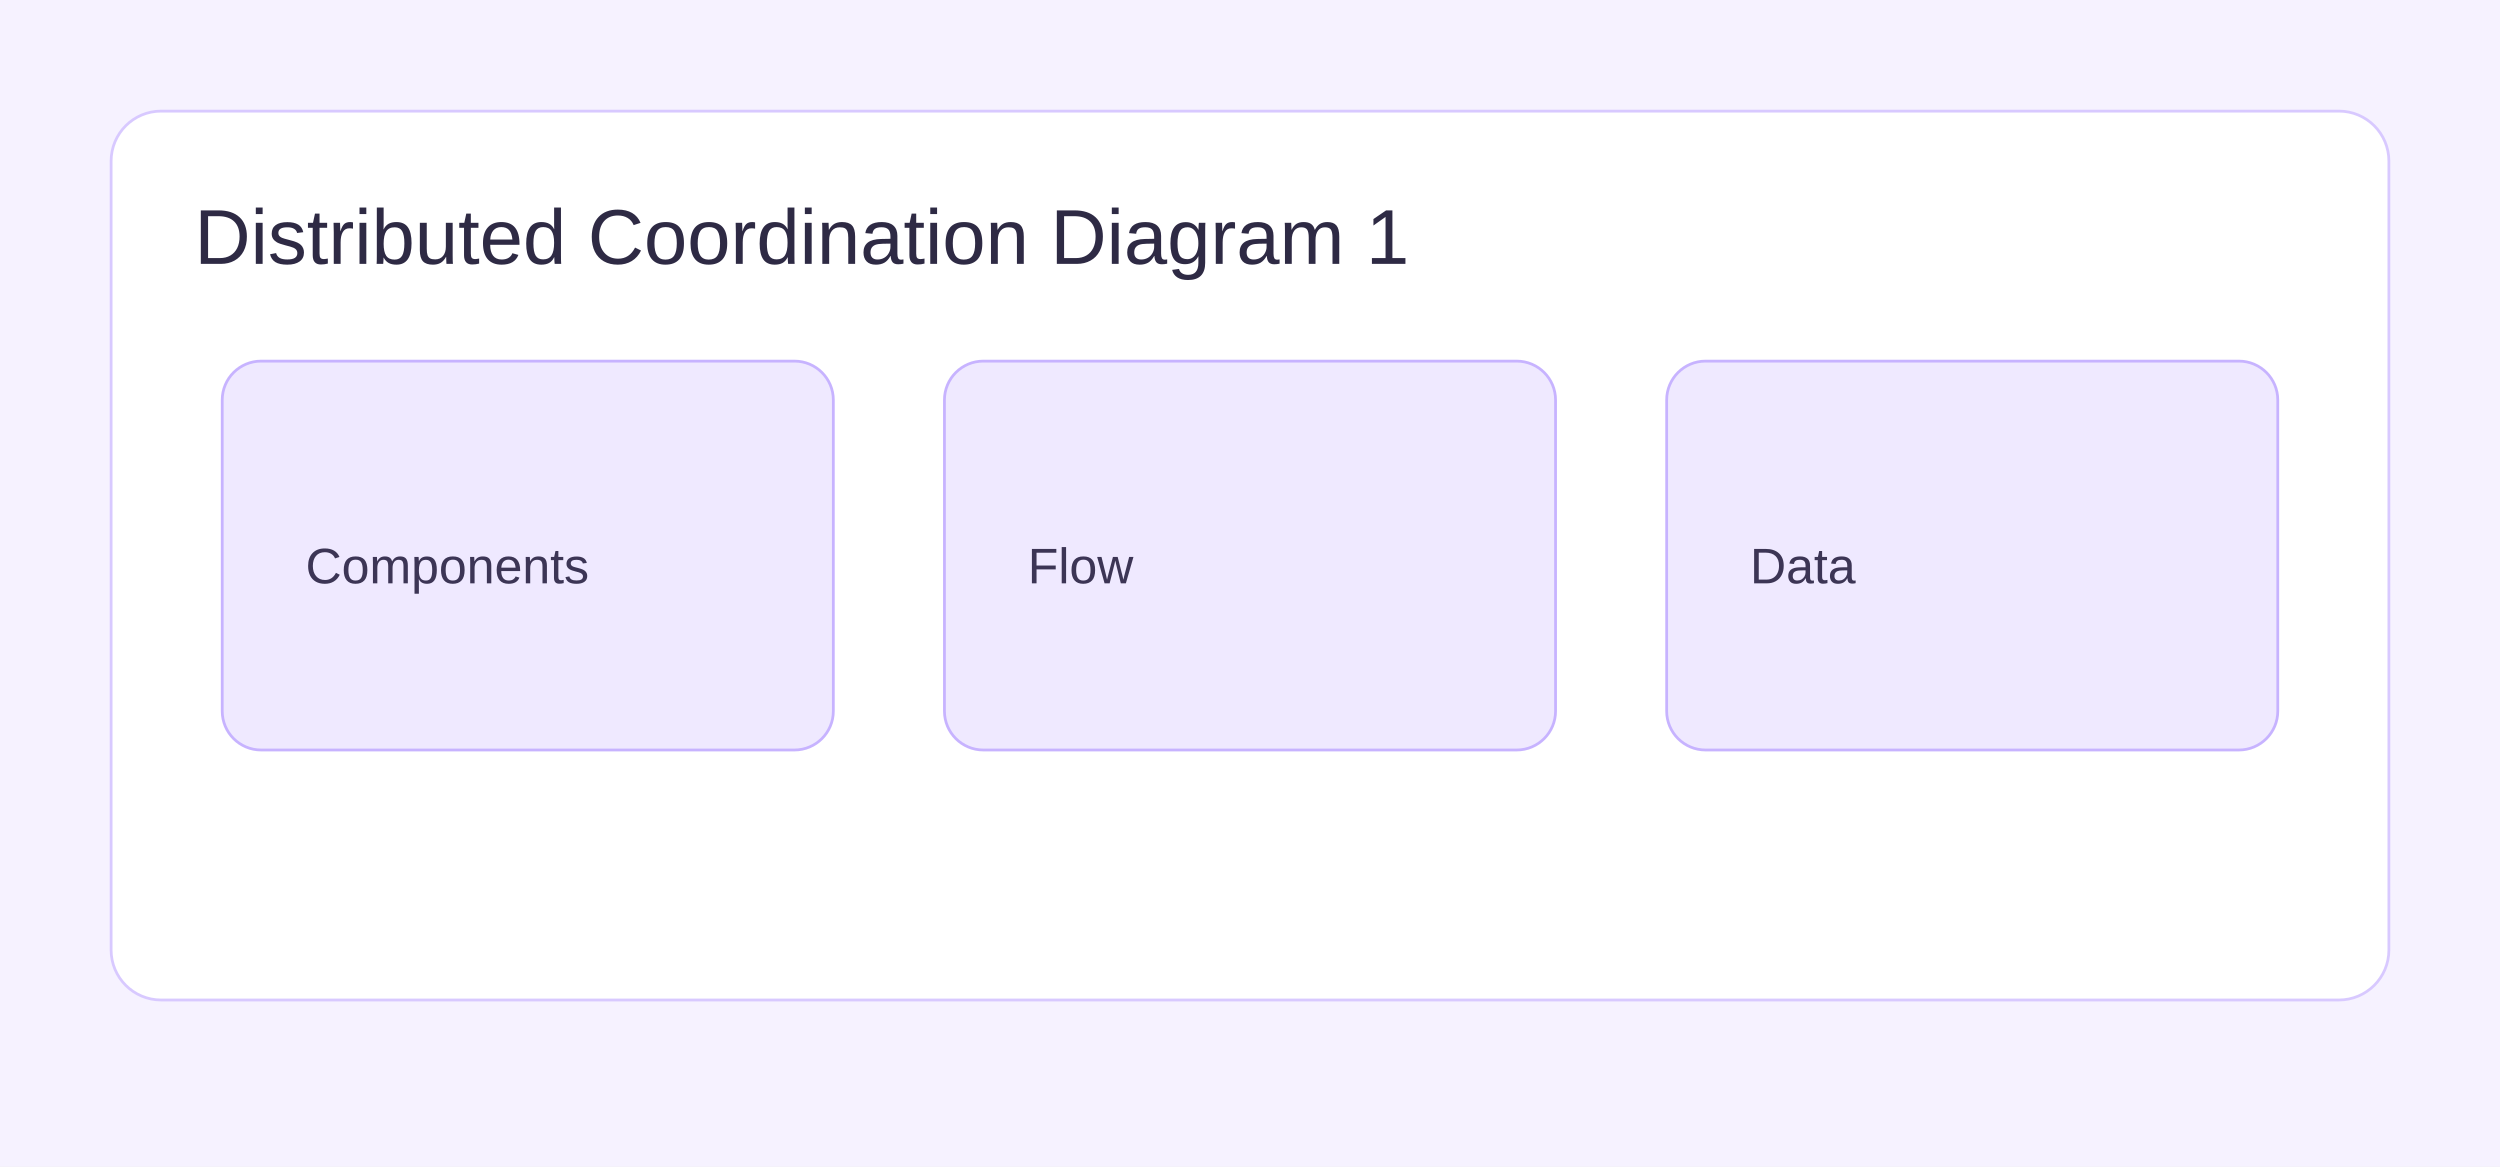
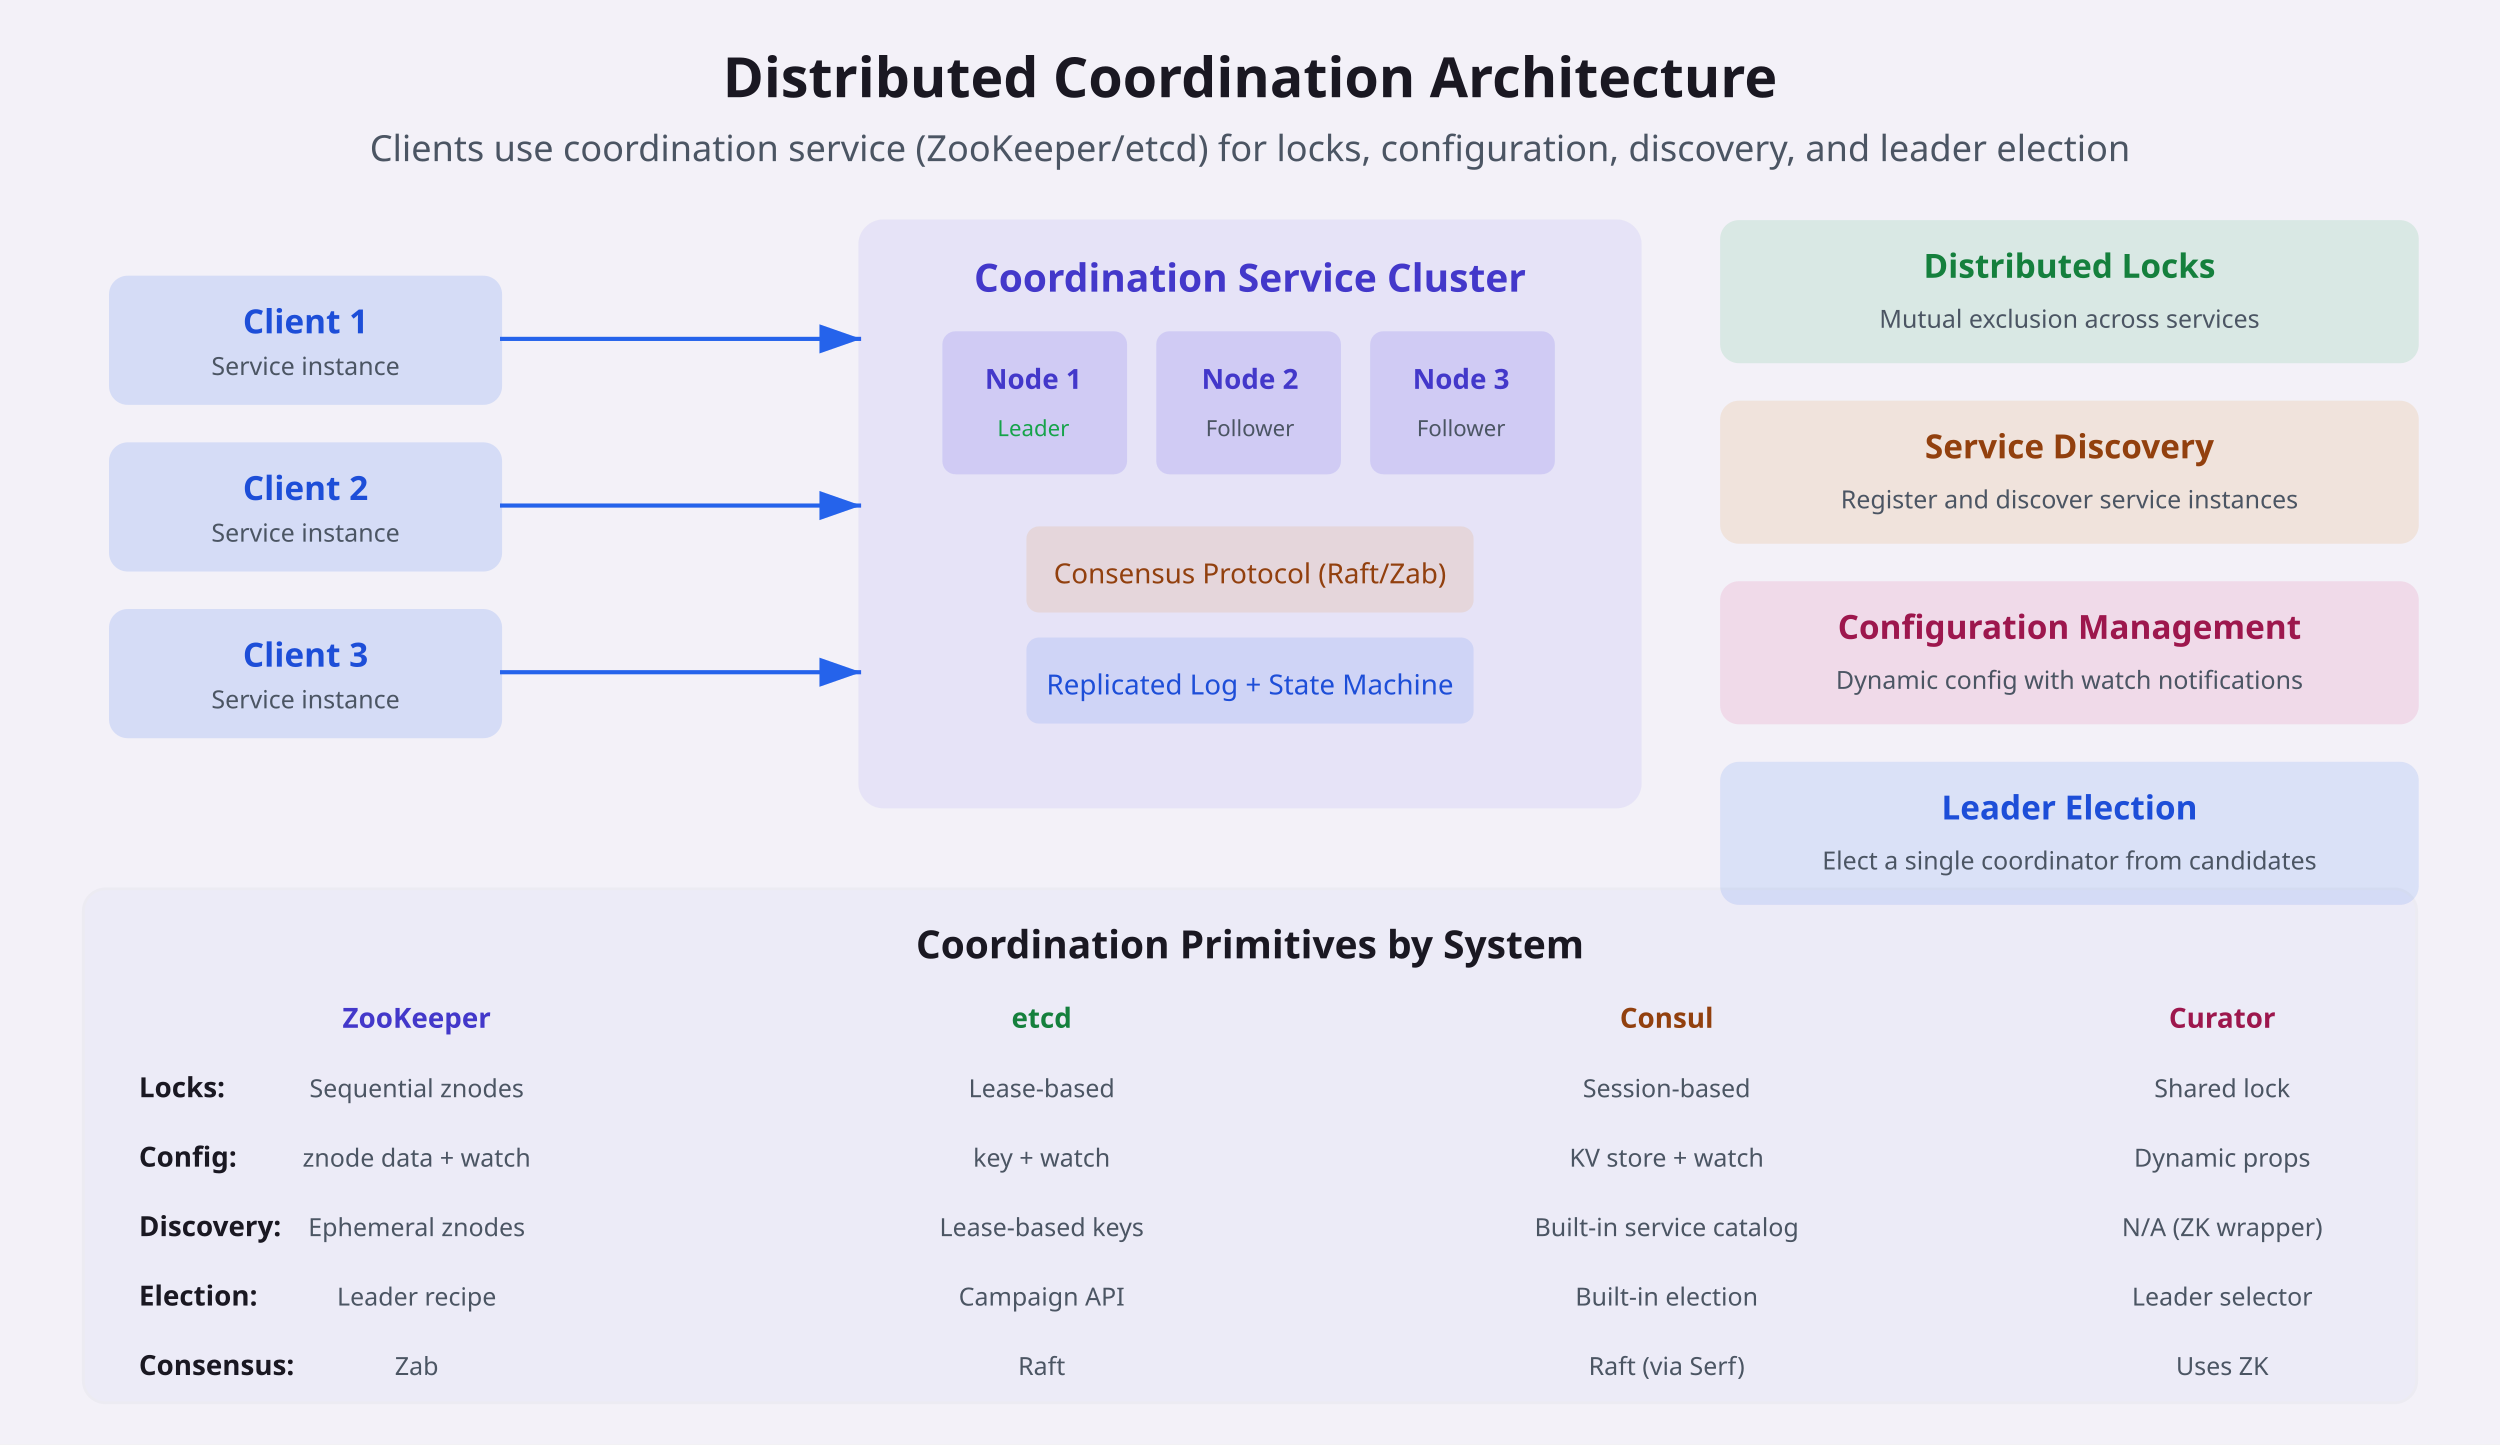
- <svg xmlns="http://www.w3.org/2000/svg" width="900" height="420" viewBox="0 0 900 420">
-   <rect width="900" height="420" fill="#f6f2ff" />
-   <rect x="40" y="40" width="820" height="320" rx="18" fill="#ffffff" stroke="#d8c9ff" />
-   <text x="70" y="95" font-size="28" font-family="Arial" fill="#2e2a44">Distributed Coordination Diagram 1</text>
-   <rect x="80" y="130" width="220" height="140" rx="14" fill="#efe9ff" stroke="#c7b3ff" />
-   <rect x="340" y="130" width="220" height="140" rx="14" fill="#efe9ff" stroke="#c7b3ff" />
-   <rect x="600" y="130" width="220" height="140" rx="14" fill="#efe9ff" stroke="#c7b3ff" />
-   <text x="110" y="210" font-size="18" font-family="Arial" fill="#3c3555">Components</text>
-   <text x="370" y="210" font-size="18" font-family="Arial" fill="#3c3555">Flow</text>
-   <text x="630" y="210" font-size="18" font-family="Arial" fill="#3c3555">Data</text>
+ <svg xmlns="http://www.w3.org/2000/svg" viewBox="0 0 900 520" width="900" height="520">
+   <rect width="900" height="520" fill="#f3f1f8" />
+   <text x="450" y="35" text-anchor="middle" font-size="20" font-weight="bold" fill="#1a1822" font-family="system-ui, sans-serif">Distributed Coordination Architecture</text>
+   <text x="450" y="58" text-anchor="middle" font-size="13" fill="#4b5563" font-family="system-ui, sans-serif">Clients use coordination service (ZooKeeper/etcd) for locks, configuration, discovery, and leader election</text>
+   <rect x="40" y="100" width="140" height="45" rx="6" fill="#2563eb" opacity="0.15" stroke="#2563eb" stroke-width="1.5" />
+   <text x="110" y="120" text-anchor="middle" font-size="12" font-weight="bold" fill="#1d4ed8" font-family="system-ui, sans-serif">Client 1</text>
+   <text x="110" y="135" text-anchor="middle" font-size="9" fill="#4b5563" font-family="system-ui, sans-serif">Service instance</text>
+   <rect x="40" y="160" width="140" height="45" rx="6" fill="#2563eb" opacity="0.15" stroke="#2563eb" stroke-width="1.5" />
+   <text x="110" y="180" text-anchor="middle" font-size="12" font-weight="bold" fill="#1d4ed8" font-family="system-ui, sans-serif">Client 2</text>
+   <text x="110" y="195" text-anchor="middle" font-size="9" fill="#4b5563" font-family="system-ui, sans-serif">Service instance</text>
+   <rect x="40" y="220" width="140" height="45" rx="6" fill="#2563eb" opacity="0.15" stroke="#2563eb" stroke-width="1.5" />
+   <text x="110" y="240" text-anchor="middle" font-size="12" font-weight="bold" fill="#1d4ed8" font-family="system-ui, sans-serif">Client 3</text>
+   <text x="110" y="255" text-anchor="middle" font-size="9" fill="#4b5563" font-family="system-ui, sans-serif">Service instance</text>
+   <path d="M 180 122 L 310 122" fill="none" stroke="#2563eb" stroke-width="1.5" marker-end="url(#blueArrow)" />
+   <path d="M 180 182 L 310 182" fill="none" stroke="#2563eb" stroke-width="1.5" marker-end="url(#blueArrow)" />
+   <path d="M 180 242 L 310 242" fill="none" stroke="#2563eb" stroke-width="1.5" marker-end="url(#blueArrow)" />
+   <rect x="310" y="80" width="280" height="210" rx="8" fill="#4f46e5" opacity="0.08" stroke="#4f46e5" stroke-width="2" />
+   <text x="450" y="105" text-anchor="middle" font-size="14" font-weight="bold" fill="#4338ca" font-family="system-ui, sans-serif">Coordination Service Cluster</text>
+   <rect x="340" y="120" width="65" height="50" rx="4" fill="#4f46e5" opacity="0.15" stroke="#4f46e5" stroke-width="1.5" />
+   <text x="372" y="140" text-anchor="middle" font-size="10" font-weight="bold" fill="#4338ca" font-family="system-ui, sans-serif">Node 1</text>
+   <text x="372" y="157" text-anchor="middle" font-size="8" fill="#16a34a" font-family="system-ui, sans-serif">Leader</text>
+   <rect x="417" y="120" width="65" height="50" rx="4" fill="#4f46e5" opacity="0.15" stroke="#4f46e5" stroke-width="1.5" />
+   <text x="450" y="140" text-anchor="middle" font-size="10" font-weight="bold" fill="#4338ca" font-family="system-ui, sans-serif">Node 2</text>
+   <text x="450" y="157" text-anchor="middle" font-size="8" fill="#4b5563" font-family="system-ui, sans-serif">Follower</text>
+   <rect x="494" y="120" width="65" height="50" rx="4" fill="#4f46e5" opacity="0.15" stroke="#4f46e5" stroke-width="1.5" />
+   <text x="526" y="140" text-anchor="middle" font-size="10" font-weight="bold" fill="#4338ca" font-family="system-ui, sans-serif">Node 3</text>
+   <text x="526" y="157" text-anchor="middle" font-size="8" fill="#4b5563" font-family="system-ui, sans-serif">Follower</text>
+   <rect x="370" y="190" width="160" height="30" rx="4" fill="#d97706" opacity="0.12" stroke="#d97706" stroke-width="1" />
+   <text x="450" y="210" text-anchor="middle" font-size="10" fill="#92400e" font-family="system-ui, sans-serif">Consensus Protocol (Raft/Zab)</text>
+   <rect x="370" y="230" width="160" height="30" rx="4" fill="#2563eb" opacity="0.12" stroke="#2563eb" stroke-width="1" />
+   <text x="450" y="250" text-anchor="middle" font-size="10" fill="#1d4ed8" font-family="system-ui, sans-serif">Replicated Log + State Machine</text>
+   <rect x="620" y="80" width="250" height="50" rx="6" fill="#16a34a" opacity="0.12" stroke="#16a34a" stroke-width="1.5" />
+   <text x="745" y="100" text-anchor="middle" font-size="12" font-weight="bold" fill="#15803d" font-family="system-ui, sans-serif">Distributed Locks</text>
+   <text x="745" y="118" text-anchor="middle" font-size="9" fill="#4b5563" font-family="system-ui, sans-serif">Mutual exclusion across services</text>
+   <rect x="620" y="145" width="250" height="50" rx="6" fill="#d97706" opacity="0.12" stroke="#d97706" stroke-width="1.5" />
+   <text x="745" y="165" text-anchor="middle" font-size="12" font-weight="bold" fill="#92400e" font-family="system-ui, sans-serif">Service Discovery</text>
+   <text x="745" y="183" text-anchor="middle" font-size="9" fill="#4b5563" font-family="system-ui, sans-serif">Register and discover service instances</text>
+   <rect x="620" y="210" width="250" height="50" rx="6" fill="#db2777" opacity="0.12" stroke="#db2777" stroke-width="1.5" />
+   <text x="745" y="230" text-anchor="middle" font-size="12" font-weight="bold" fill="#9d174d" font-family="system-ui, sans-serif">Configuration Management</text>
+   <text x="745" y="248" text-anchor="middle" font-size="9" fill="#4b5563" font-family="system-ui, sans-serif">Dynamic config with watch notifications</text>
+   <rect x="620" y="275" width="250" height="50" rx="6" fill="#2563eb" opacity="0.12" stroke="#2563eb" stroke-width="1.5" />
+   <text x="745" y="295" text-anchor="middle" font-size="12" font-weight="bold" fill="#1d4ed8" font-family="system-ui, sans-serif">Leader Election</text>
+   <text x="745" y="313" text-anchor="middle" font-size="9" fill="#4b5563" font-family="system-ui, sans-serif">Elect a single coordinator from candidates</text>
+   <rect x="30" y="320" width="840" height="185" rx="8" fill="#4f46e5" opacity="0.04" stroke="#475569" stroke-width="1" />
+   <text x="450" y="345" text-anchor="middle" font-size="14" font-weight="bold" fill="#1a1822" font-family="system-ui, sans-serif">Coordination Primitives by System</text>
+   <text x="150" y="370" text-anchor="middle" font-size="10" font-weight="bold" fill="#4338ca" font-family="system-ui, sans-serif">ZooKeeper</text>
+   <text x="375" y="370" text-anchor="middle" font-size="10" font-weight="bold" fill="#15803d" font-family="system-ui, sans-serif">etcd</text>
+   <text x="600" y="370" text-anchor="middle" font-size="10" font-weight="bold" fill="#92400e" font-family="system-ui, sans-serif">Consul</text>
+   <text x="800" y="370" text-anchor="middle" font-size="10" font-weight="bold" fill="#9d174d" font-family="system-ui, sans-serif">Curator</text>
+   <text x="50" y="395" font-size="10" font-weight="bold" fill="#1a1822" font-family="system-ui, sans-serif">Locks:</text>
+   <text x="150" y="395" text-anchor="middle" font-size="9" fill="#4b5563" font-family="system-ui, sans-serif">Sequential znodes</text>
+   <text x="375" y="395" text-anchor="middle" font-size="9" fill="#4b5563" font-family="system-ui, sans-serif">Lease-based</text>
+   <text x="600" y="395" text-anchor="middle" font-size="9" fill="#4b5563" font-family="system-ui, sans-serif">Session-based</text>
+   <text x="800" y="395" text-anchor="middle" font-size="9" fill="#4b5563" font-family="system-ui, sans-serif">Shared lock</text>
+   <text x="50" y="420" font-size="10" font-weight="bold" fill="#1a1822" font-family="system-ui, sans-serif">Config:</text>
+   <text x="150" y="420" text-anchor="middle" font-size="9" fill="#4b5563" font-family="system-ui, sans-serif">znode data + watch</text>
+   <text x="375" y="420" text-anchor="middle" font-size="9" fill="#4b5563" font-family="system-ui, sans-serif">key + watch</text>
+   <text x="600" y="420" text-anchor="middle" font-size="9" fill="#4b5563" font-family="system-ui, sans-serif">KV store + watch</text>
+   <text x="800" y="420" text-anchor="middle" font-size="9" fill="#4b5563" font-family="system-ui, sans-serif">Dynamic props</text>
+   <text x="50" y="445" font-size="10" font-weight="bold" fill="#1a1822" font-family="system-ui, sans-serif">Discovery:</text>
+   <text x="150" y="445" text-anchor="middle" font-size="9" fill="#4b5563" font-family="system-ui, sans-serif">Ephemeral znodes</text>
+   <text x="375" y="445" text-anchor="middle" font-size="9" fill="#4b5563" font-family="system-ui, sans-serif">Lease-based keys</text>
+   <text x="600" y="445" text-anchor="middle" font-size="9" fill="#4b5563" font-family="system-ui, sans-serif">Built-in service catalog</text>
+   <text x="800" y="445" text-anchor="middle" font-size="9" fill="#4b5563" font-family="system-ui, sans-serif">N/A (ZK wrapper)</text>
+   <text x="50" y="470" font-size="10" font-weight="bold" fill="#1a1822" font-family="system-ui, sans-serif">Election:</text>
+   <text x="150" y="470" text-anchor="middle" font-size="9" fill="#4b5563" font-family="system-ui, sans-serif">Leader recipe</text>
+   <text x="375" y="470" text-anchor="middle" font-size="9" fill="#4b5563" font-family="system-ui, sans-serif">Campaign API</text>
+   <text x="600" y="470" text-anchor="middle" font-size="9" fill="#4b5563" font-family="system-ui, sans-serif">Built-in election</text>
+   <text x="800" y="470" text-anchor="middle" font-size="9" fill="#4b5563" font-family="system-ui, sans-serif">Leader selector</text>
+   <text x="50" y="495" font-size="10" font-weight="bold" fill="#1a1822" font-family="system-ui, sans-serif">Consensus:</text>
+   <text x="150" y="495" text-anchor="middle" font-size="9" fill="#4b5563" font-family="system-ui, sans-serif">Zab</text>
+   <text x="375" y="495" text-anchor="middle" font-size="9" fill="#4b5563" font-family="system-ui, sans-serif">Raft</text>
+   <text x="600" y="495" text-anchor="middle" font-size="9" fill="#4b5563" font-family="system-ui, sans-serif">Raft (via Serf)</text>
+   <text x="800" y="495" text-anchor="middle" font-size="9" fill="#4b5563" font-family="system-ui, sans-serif">Uses ZK</text>
+   <defs>
+     <marker id="blueArrow" markerWidth="10" markerHeight="7" refX="10" refY="3.5" orient="auto">
+       <polygon points="0 0, 10 3.5, 0 7" fill="#2563eb" />
+     </marker>
+   </defs>
</svg>
